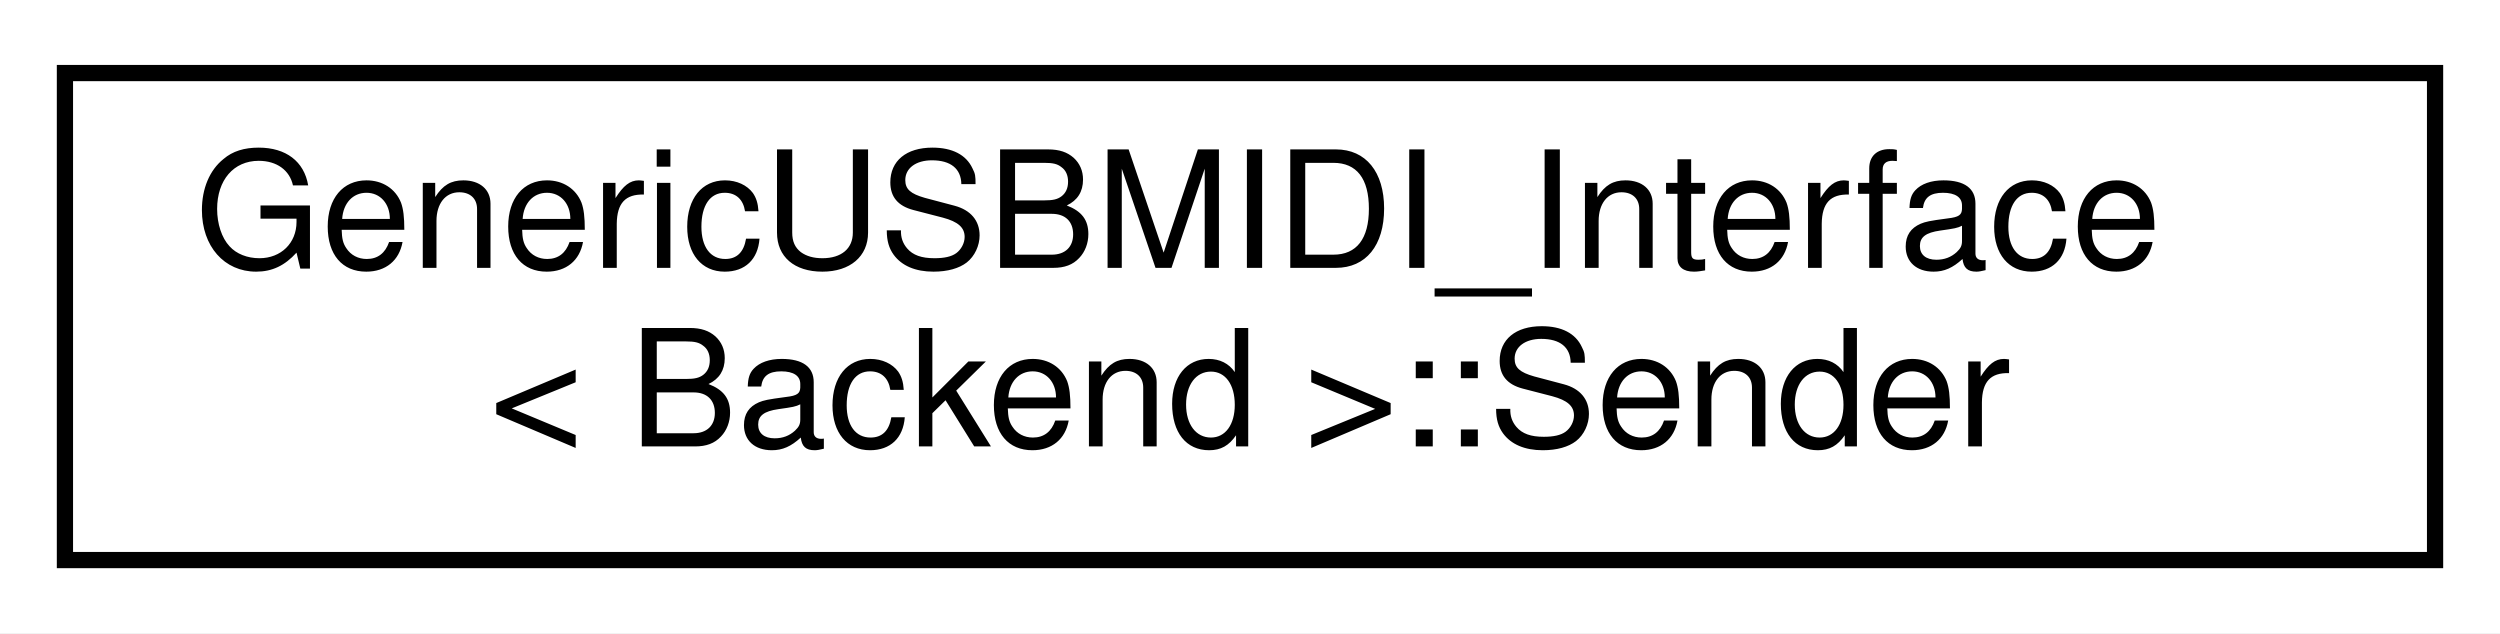
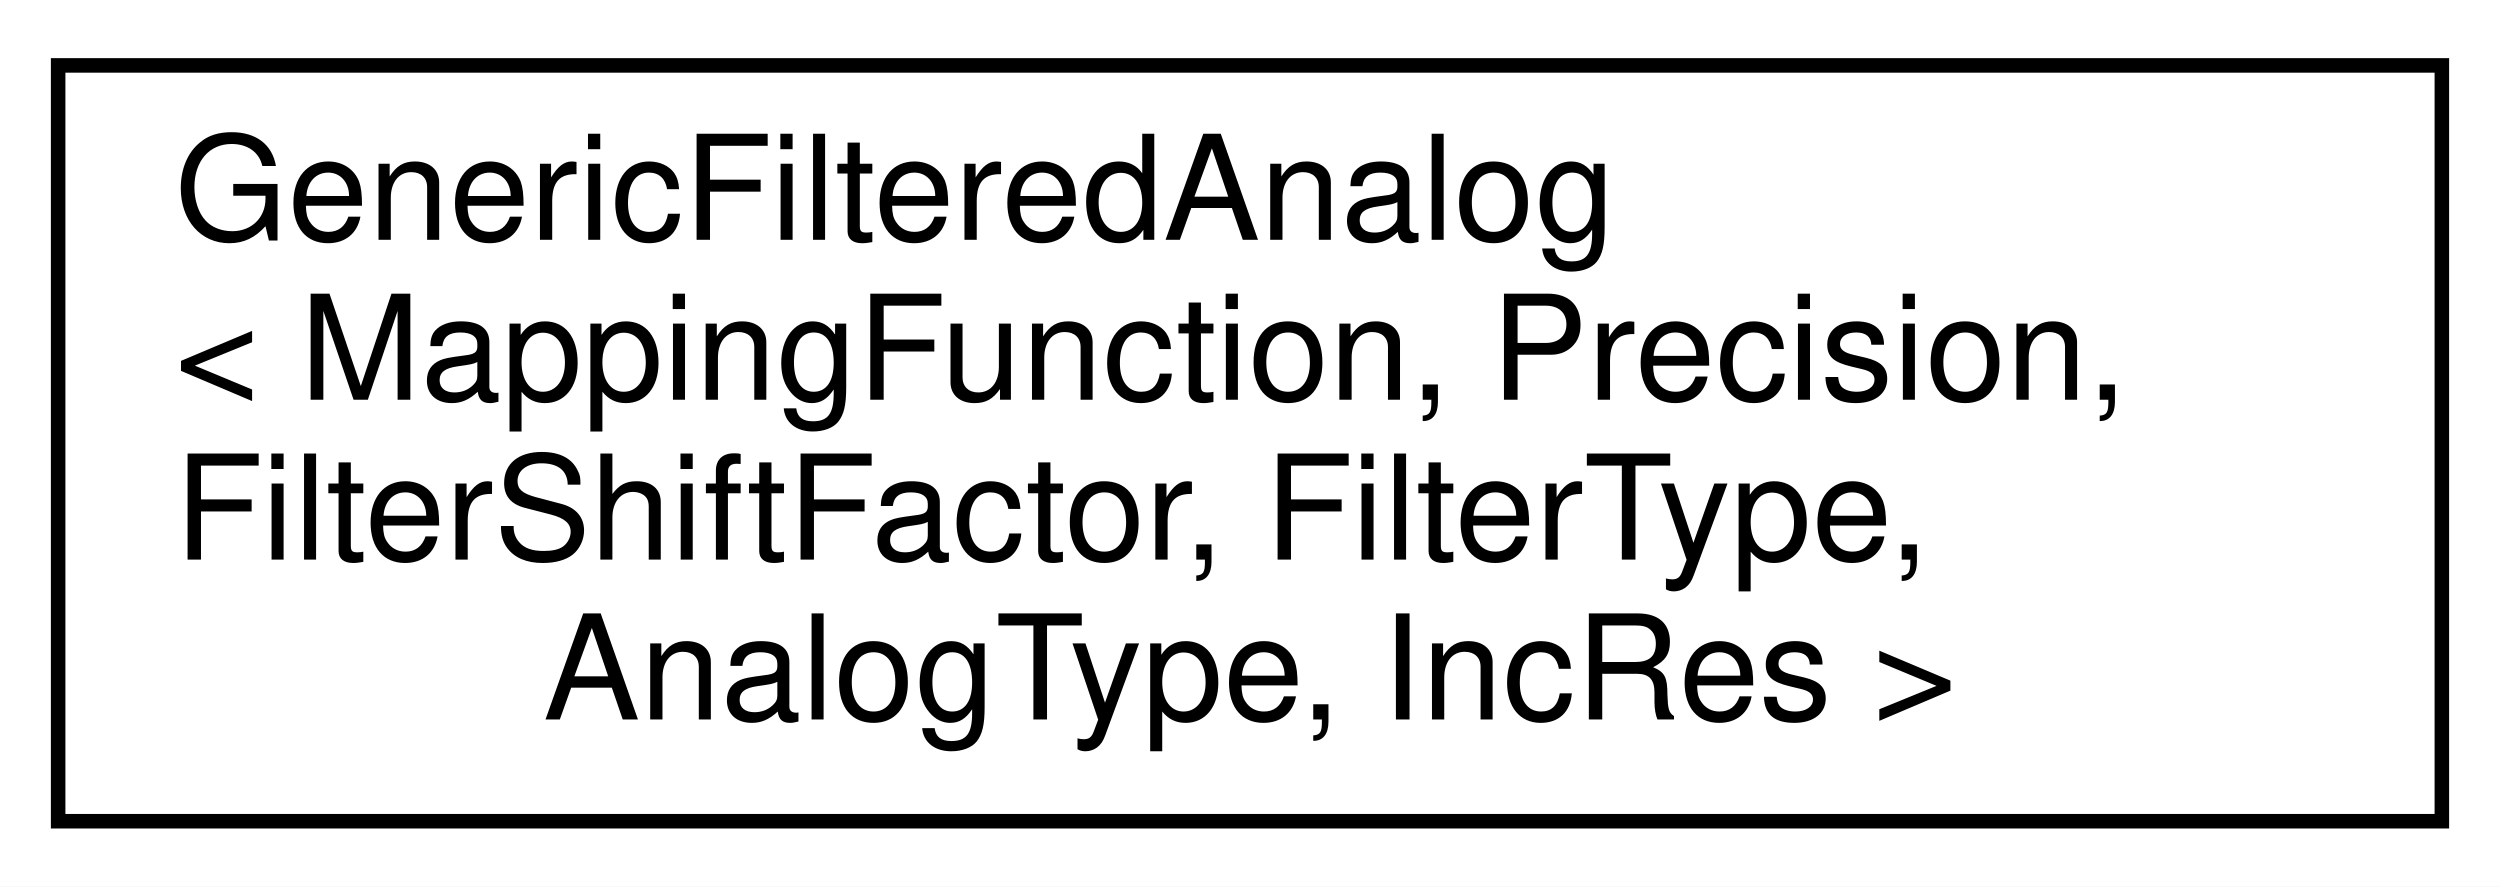
- <svg xmlns="http://www.w3.org/2000/svg" xmlns:xlink="http://www.w3.org/1999/xlink" width="154pt" height="39pt" viewBox="0.00 0.00 154.00 39.00">
-   <g id="graph0" class="graph" transform="scale(1 1) rotate(0) translate(4 35)">
-     <polygon fill="white" stroke="transparent" points="-4,4 -4,-35 150,-35 150,4 -4,4" />
+ <svg xmlns="http://www.w3.org/2000/svg" xmlns:xlink="http://www.w3.org/1999/xlink" width="172pt" height="61pt" viewBox="0.00 0.00 172.00 61.00">
+   <g id="graph0" class="graph" transform="scale(1 1) rotate(0) translate(4 57)">
+     <polygon fill="white" stroke="transparent" points="-4,4 -4,-57 168,-57 168,4 -4,4" />
    <g id="node1" class="node">
      <g id="a_node1">
-         <a xlink:href="d3/de6/structGenericUSBMIDI__Interface_1_1Sender.html" target="_top" xlink:title="Functor to send USB MIDI packets.">
-           <polygon fill="white" stroke="black" points="0,-0.5 0,-30.5 146,-30.5 146,-0.5 0,-0.5" />
-           <text text-anchor="start" x="8" y="-18.5" font-family="Helvetica,sans-Serif" font-size="10.00">GenericUSBMIDI_Interface</text>
-           <text text-anchor="middle" x="73" y="-7.5" font-family="Helvetica,sans-Serif" font-size="10.00">&lt; Backend &gt;::Sender</text>
+         <a xlink:href="da/d36/classAH_1_1GenericFilteredAnalog.html" target="_top" xlink:title="FilteredAnalog base class with generic MappingFunction.">
+           <polygon fill="white" stroke="black" points="0,-0.5 0,-52.5 164,-52.5 164,-0.5 0,-0.5" />
+           <text text-anchor="start" x="8" y="-40.5" font-family="Helvetica,sans-Serif" font-size="10.00">GenericFilteredAnalog</text>
+           <text text-anchor="start" x="8" y="-29.5" font-family="Helvetica,sans-Serif" font-size="10.00">&lt; MappingFunction, Precision,</text>
+           <text text-anchor="start" x="8" y="-18.5" font-family="Helvetica,sans-Serif" font-size="10.00"> FilterShiftFactor, FilterType,</text>
+           <text text-anchor="middle" x="82" y="-7.5" font-family="Helvetica,sans-Serif" font-size="10.00"> AnalogType, IncRes &gt;</text>
        </a>
      </g>
    </g>
  </g>
</svg>
